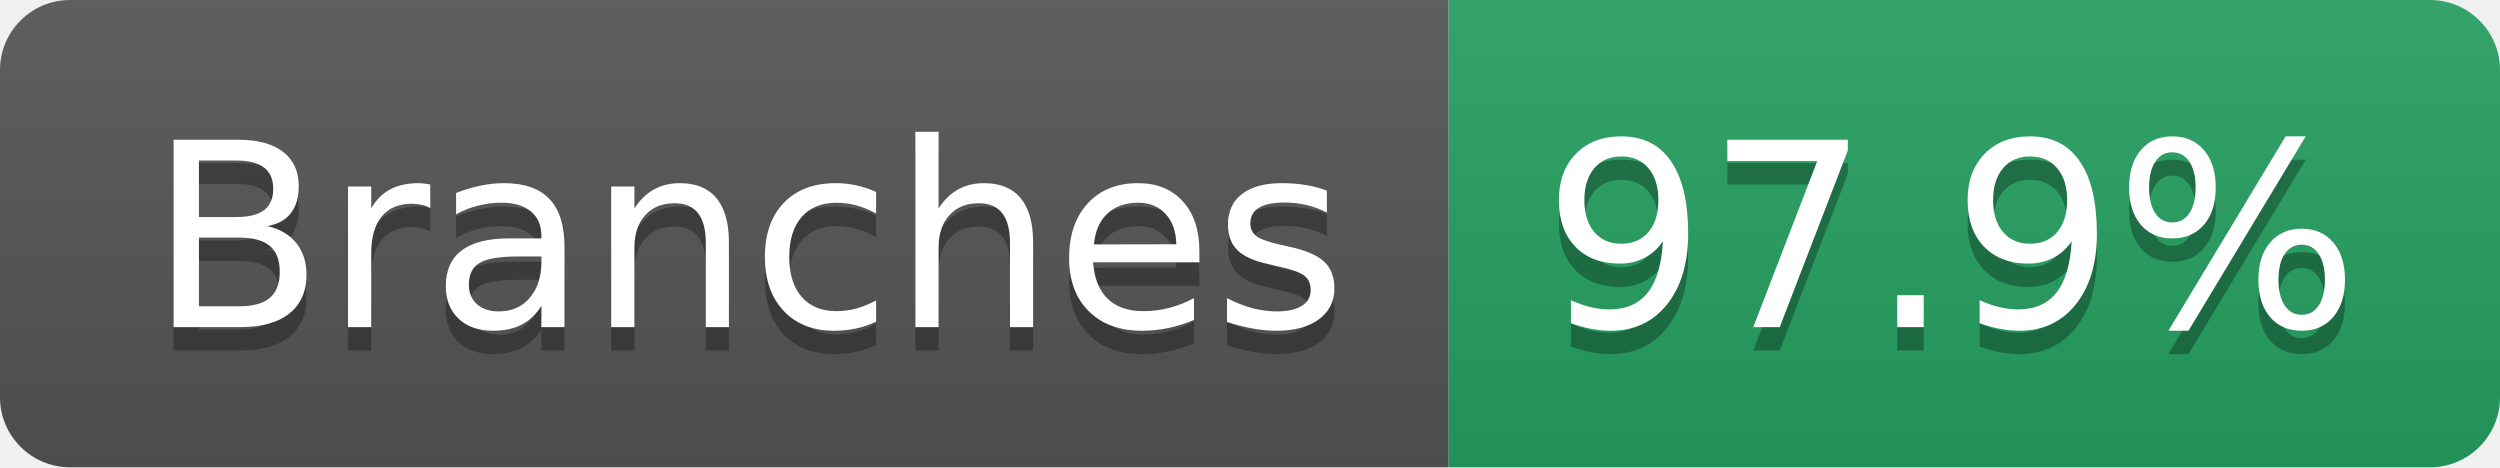
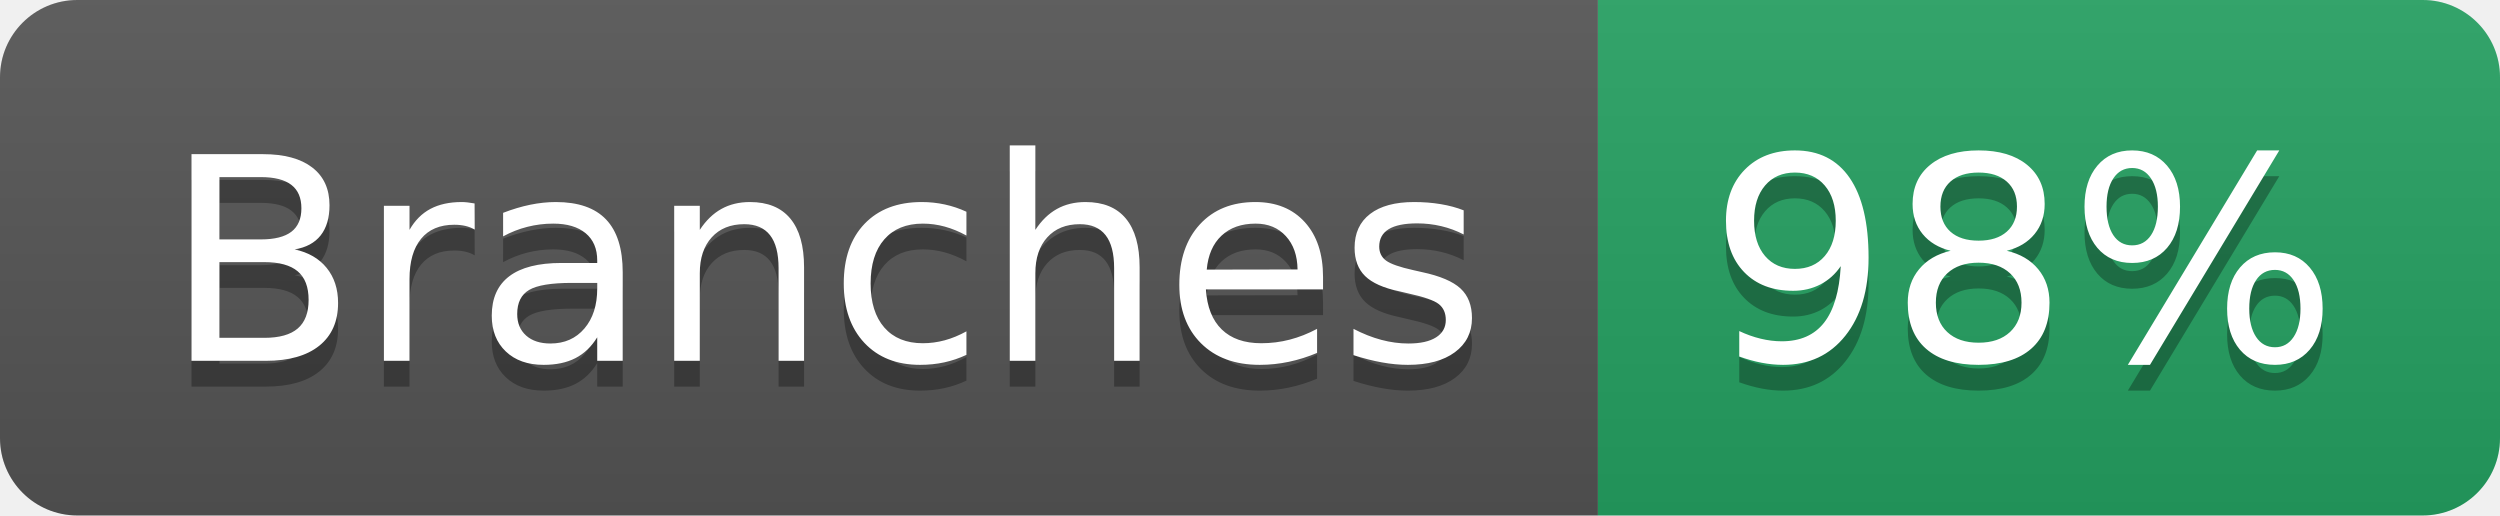
- <svg xmlns="http://www.w3.org/2000/svg" width="107" height="20" role="img" aria-label="Branches: 97.9%">
+ <svg xmlns="http://www.w3.org/2000/svg" width="97" height="20" role="img" aria-label="Branches: 98%">
  <linearGradient id="s" x2="0" y2="100%">
    <stop offset="0" stop-color="#bbb" stop-opacity=".1" />
    <stop offset="1" stop-opacity=".1" />
  </linearGradient>
  <clipPath id="r">
-     <rect width="107" height="20" rx="3" fill="#fff" />
+     <rect width="97" height="20" rx="3" fill="#fff" />
  </clipPath>
  <g clip-path="url(#r)">
    <rect width="62" height="20" fill="#555" />
-     <rect x="62" width="45" height="20" fill="#25A162" />
-     <rect width="107" height="20" fill="url(#s)" />
+     <rect x="62" width="35" height="20" fill="#25A162" />
+     <rect width="97" height="20" fill="url(#s)" />
  </g>
  <g fill="#fff" text-anchor="middle" font-family="Verdana,Geneva,DejaVu Sans,sans-serif" text-rendering="geometricPrecision" font-size="110">
    <text aria-hidden="true" x="320" y="150" fill="#010101" fill-opacity=".3" transform="scale(.1)" textLength="512">Branches</text>
    <text x="320" y="140" transform="scale(.1)" fill="#fff" textLength="512">Branches</text>
-     <text aria-hidden="true" x="835" y="150" fill="#010101" fill-opacity=".3" transform="scale(.1)" textLength="350">97.9%</text>
-     <text x="835" y="140" transform="scale(.1)" fill="#fff" textLength="350">97.9%</text>
+     <text aria-hidden="true" x="785" y="150" fill="#010101" fill-opacity=".3" transform="scale(.1)" textLength="245">98%</text>
+     <text x="785" y="140" transform="scale(.1)" fill="#fff" textLength="245">98%</text>
  </g>
</svg>
